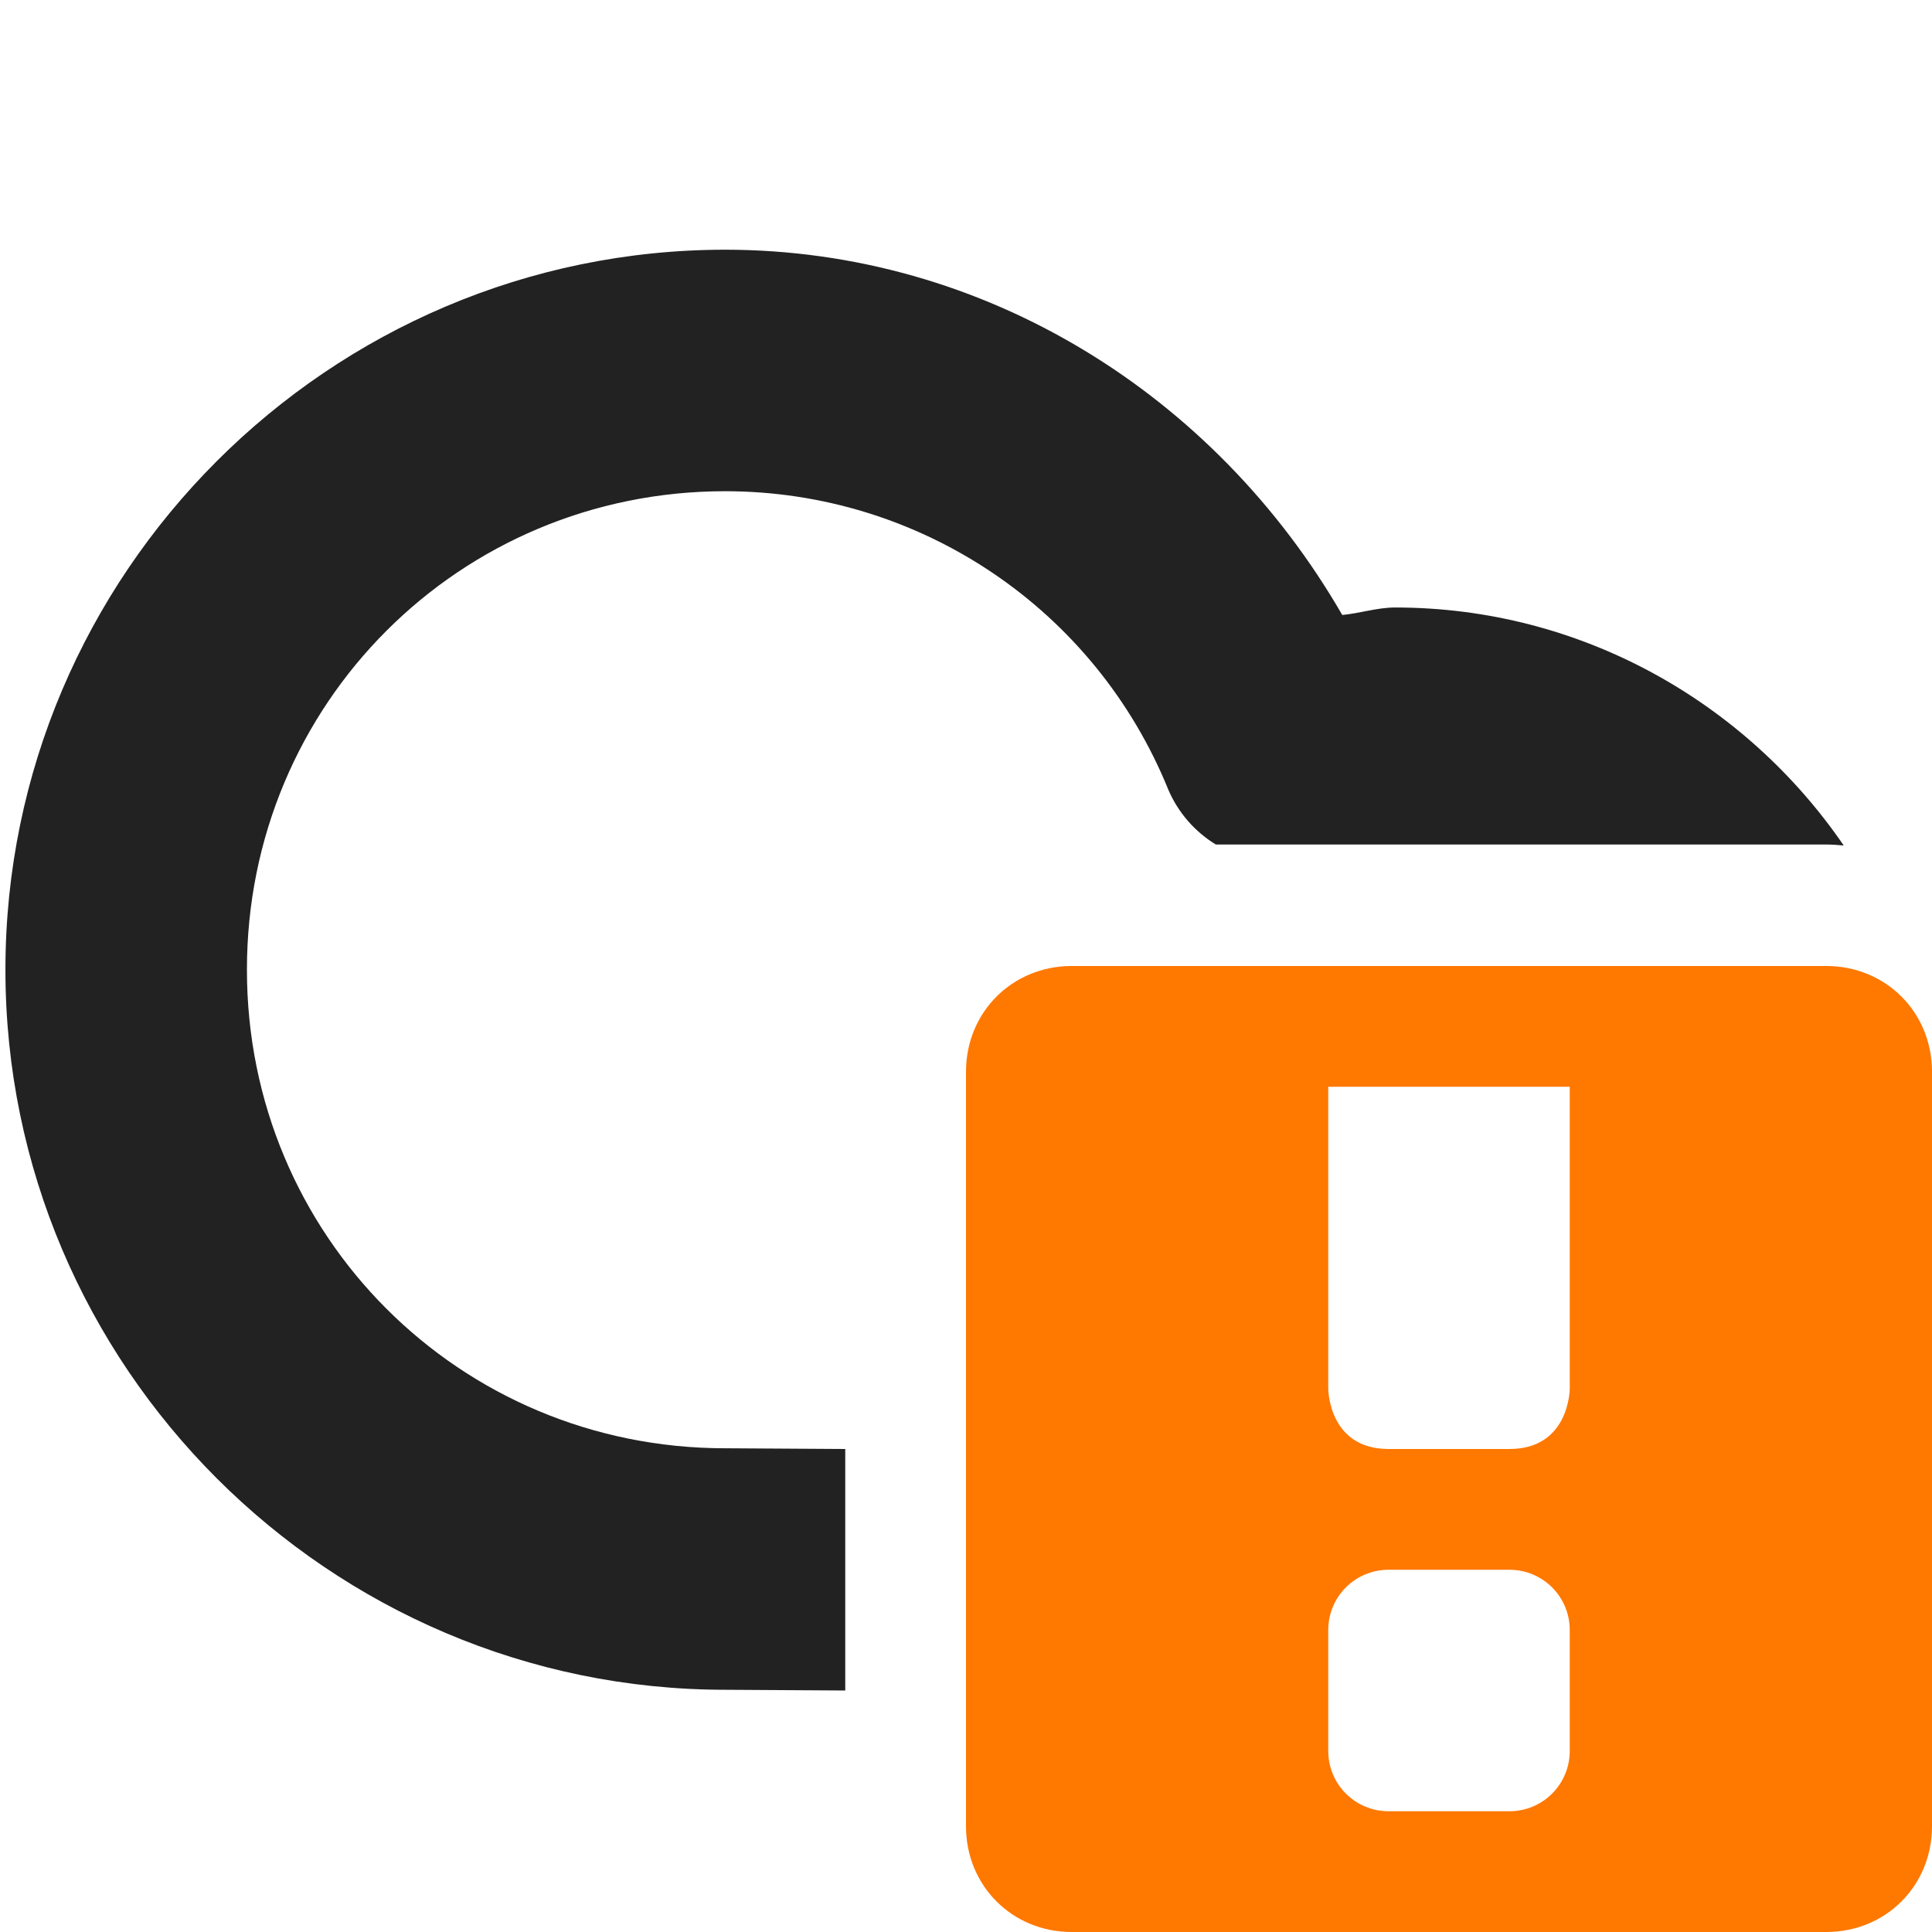
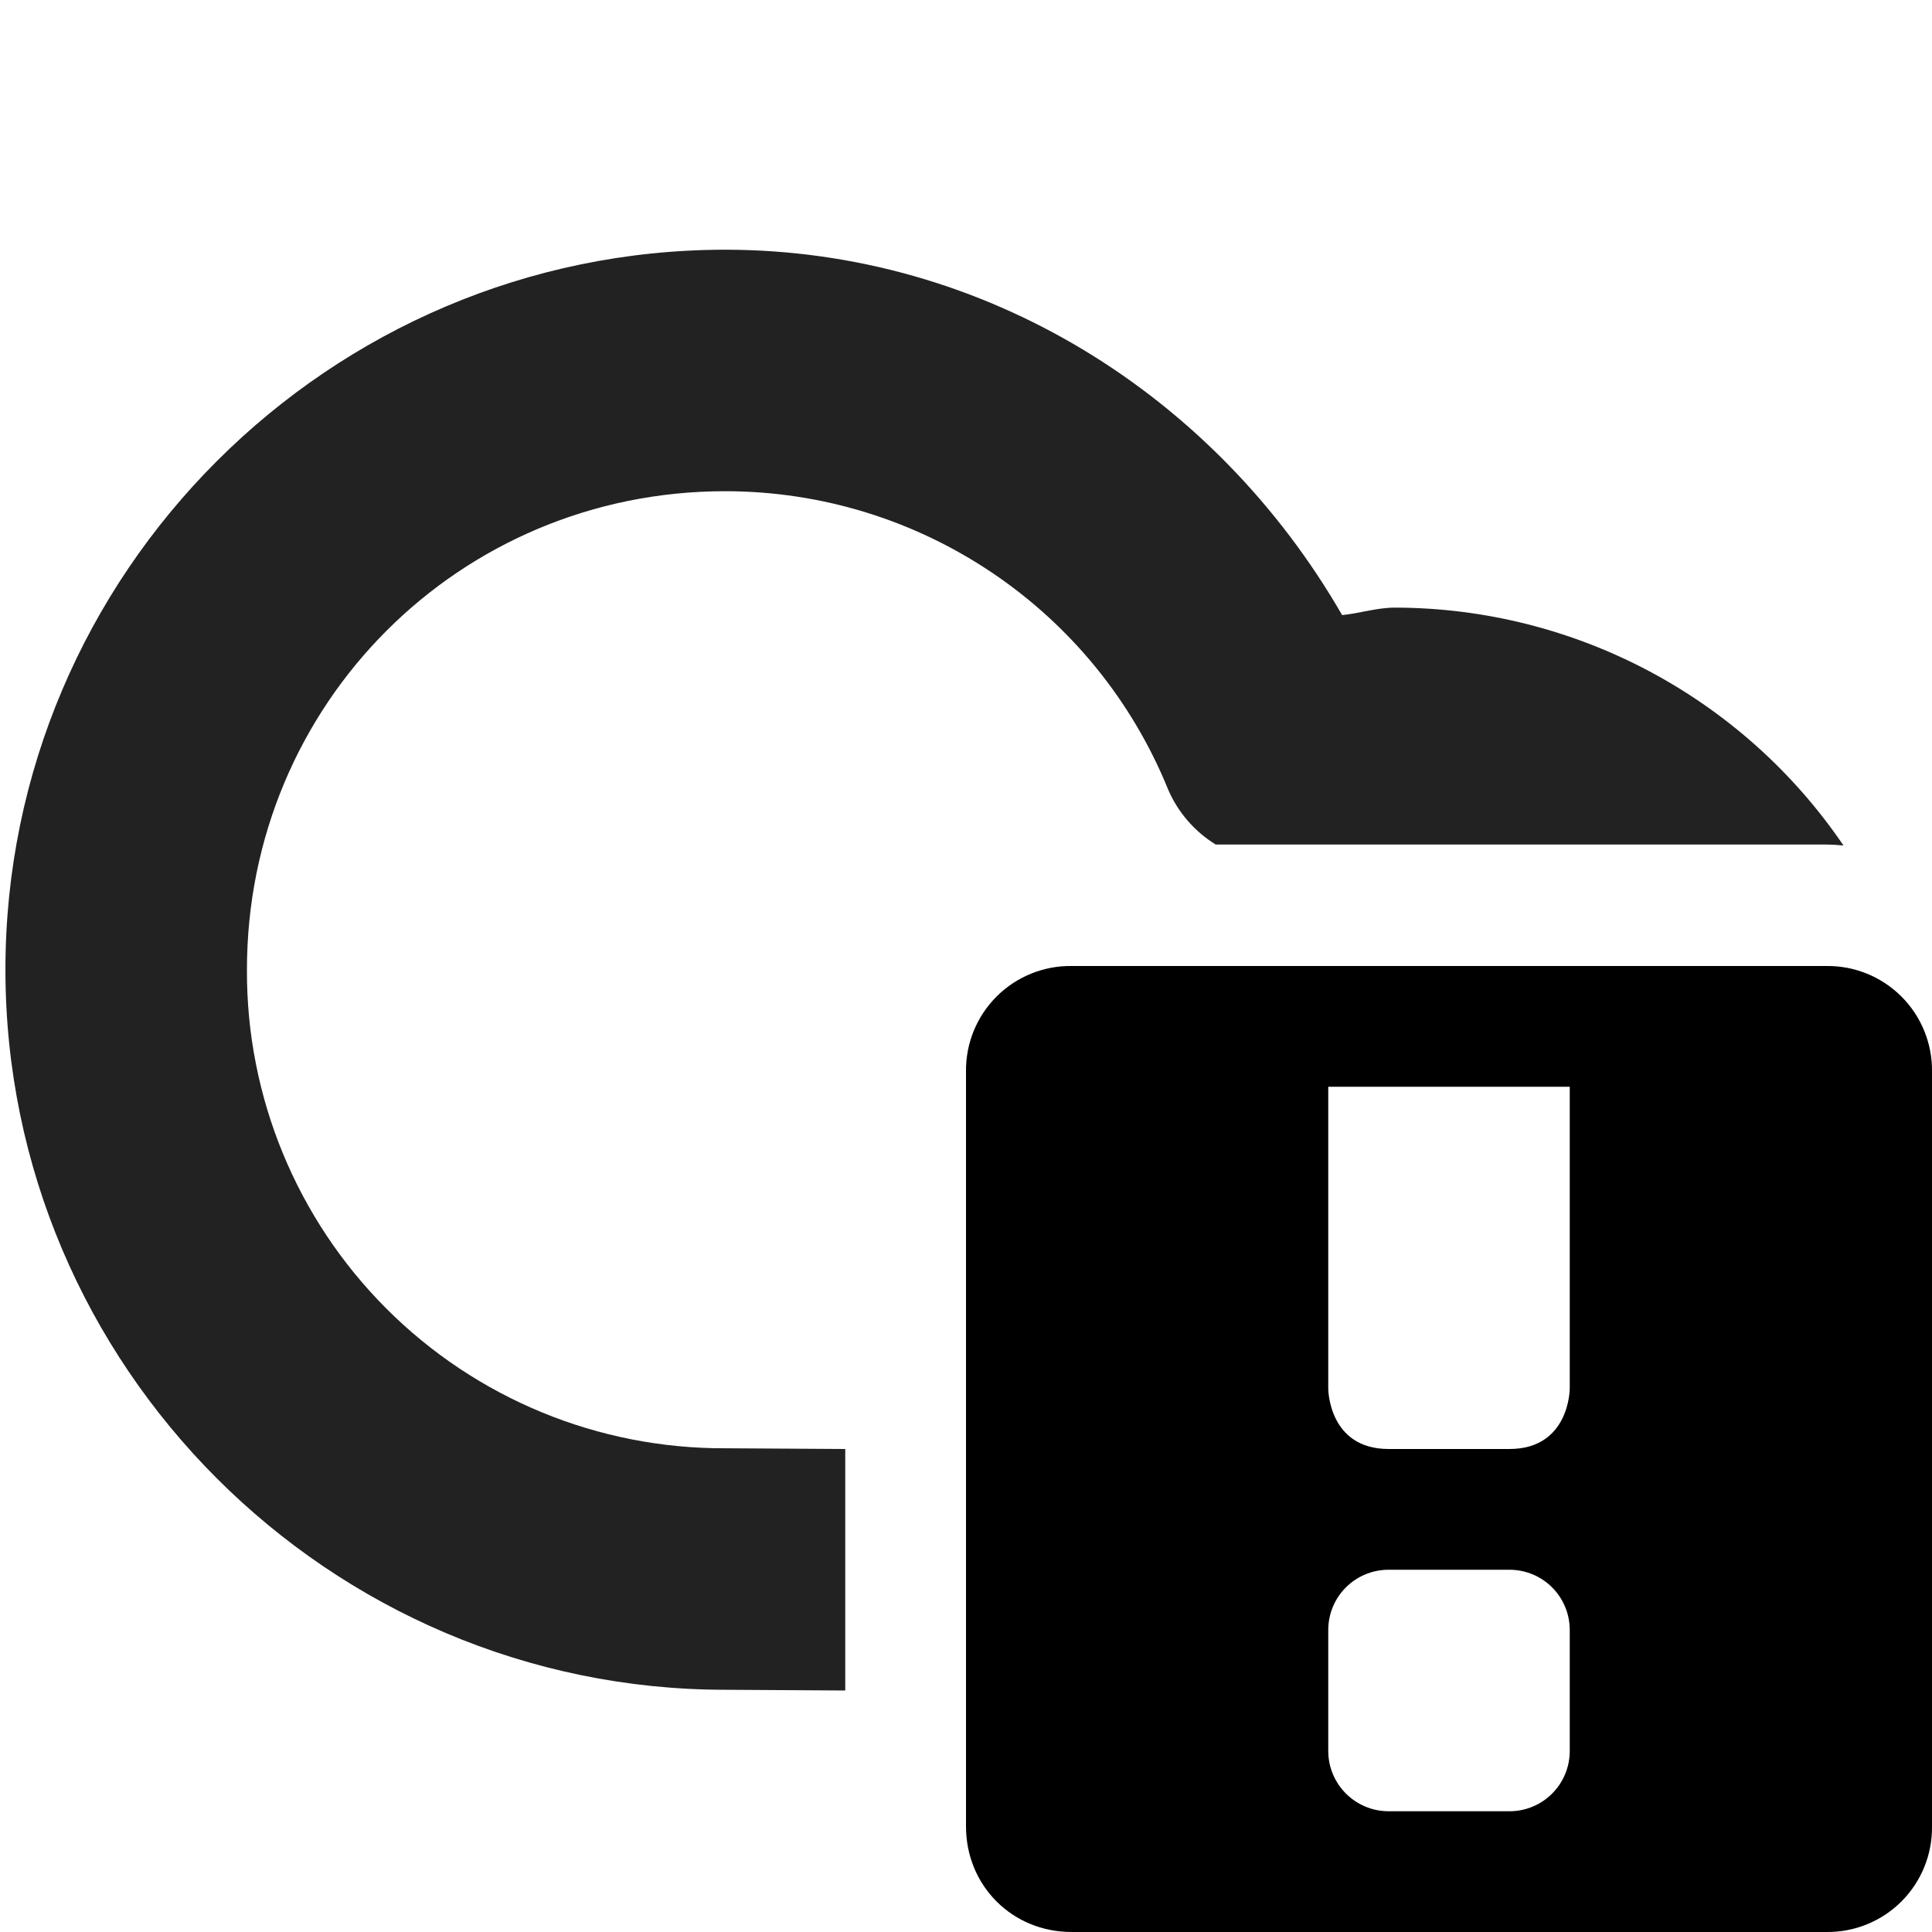
- <svg xmlns="http://www.w3.org/2000/svg" height="16px" viewBox="0 0 16 16" width="16px" version="1.1" id="svg83965">
-   <defs id="defs83969" />
-   <path id="path124616-1" style="color:#000000;display:inline;fill:#222222;stroke-linecap:round;stroke-linejoin:round;-inkscape-stroke:none" d="M 6.008,2.068 C 2.726,2.068 0.044,4.749 0.045,8.031 0.044,11.313 2.726,13.994 6.008,13.994 L 7,14 V 12 L 6.014,11.994 c -0.003,-10e-6 -0.005,-10e-6 -0.008,0 C 3.805,11.994 2.044,10.232 2.045,8.031 2.044,5.831 3.805,4.068 6.006,4.068 c 1.615,9.6e-4 3.063,0.976 3.67,2.473 0.081,0.188 0.218,0.346 0.393,0.453 h 5.057 c 0.048,0 0.095,0.004 0.143,0.008 -0.813,-1.187 -2.177,-1.971 -3.715,-1.971 -0.149,0 -0.29,0.048 -0.438,0.062 C 10.062,3.268 8.155,2.07 6.008,2.068 Z" />
-   <path class="warning" d="m 8.875 8 c -0.492 0 -0.875 0.383 -0.875 0.875 v 6.25 c 0 0.492 0.383 0.875 0.875 0.875 h 6.25 c 0.492 0 0.875 -0.383 0.875 -0.875 v -6.25 c 0 -0.492 -0.383 -0.875 -0.875 -0.875 z m 2.125 1 h 2 v 2.5 s 0 0.5 -0.5 0.5 h -1 c -0.5 0 -0.5 -0.5 -0.5 -0.5 z m 0.5 4 h 1 c 0.277 0 0.5 0.223 0.5 0.5 v 1 c 0 0.277 -0.223 0.5 -0.5 0.5 h -1 c -0.277 0 -0.5 -0.223 -0.5 -0.5 v -1 c 0 -0.277 0.223 -0.5 0.5 -0.5 z m 0 0" fill="#ff7800" id="path83963" />
+ <svg xmlns="http://www.w3.org/2000/svg" width="16" height="16" viewBox="0 0 16 16">
+   <path d="M6.008 2.068C2.726 2.068.044 4.75.045 8.031c0 3.282 2.681 5.963 5.963 5.963L7 14v-2l-.986-.006h-.008a3.946 3.946 0 0 1-3.961-3.963c0-2.2 1.76-3.963 3.96-3.963a3.96 3.96 0 0 1 3.67 2.473 1 1 0 0 0 .393.453h5.057q.072.001.142.008a4.5 4.5 0 0 0-3.714-1.97c-.15 0-.29.047-.438.062-1.053-1.826-2.96-3.024-5.107-3.026Z" style="color:#000;display:inline;fill:#222;stroke-linecap:round;stroke-linejoin:round;-inkscape-stroke:none" />
+   <path d="M8.875 8A.864.864 0 0 0 8 8.875v6.25c0 .492.383.875.875.875h6.25a.864.864 0 0 0 .875-.875v-6.25A.864.864 0 0 0 15.125 8zM11 9h2v2.5s0 .5-.5.5h-1c-.5 0-.5-.5-.5-.5zm.5 4h1c.277 0 .5.223.5.5v1c0 .277-.223.5-.5.5h-1a.5.5 0 0 1-.5-.5v-1c0-.277.223-.5.5-.5m0 0" class="warning" />
</svg>
